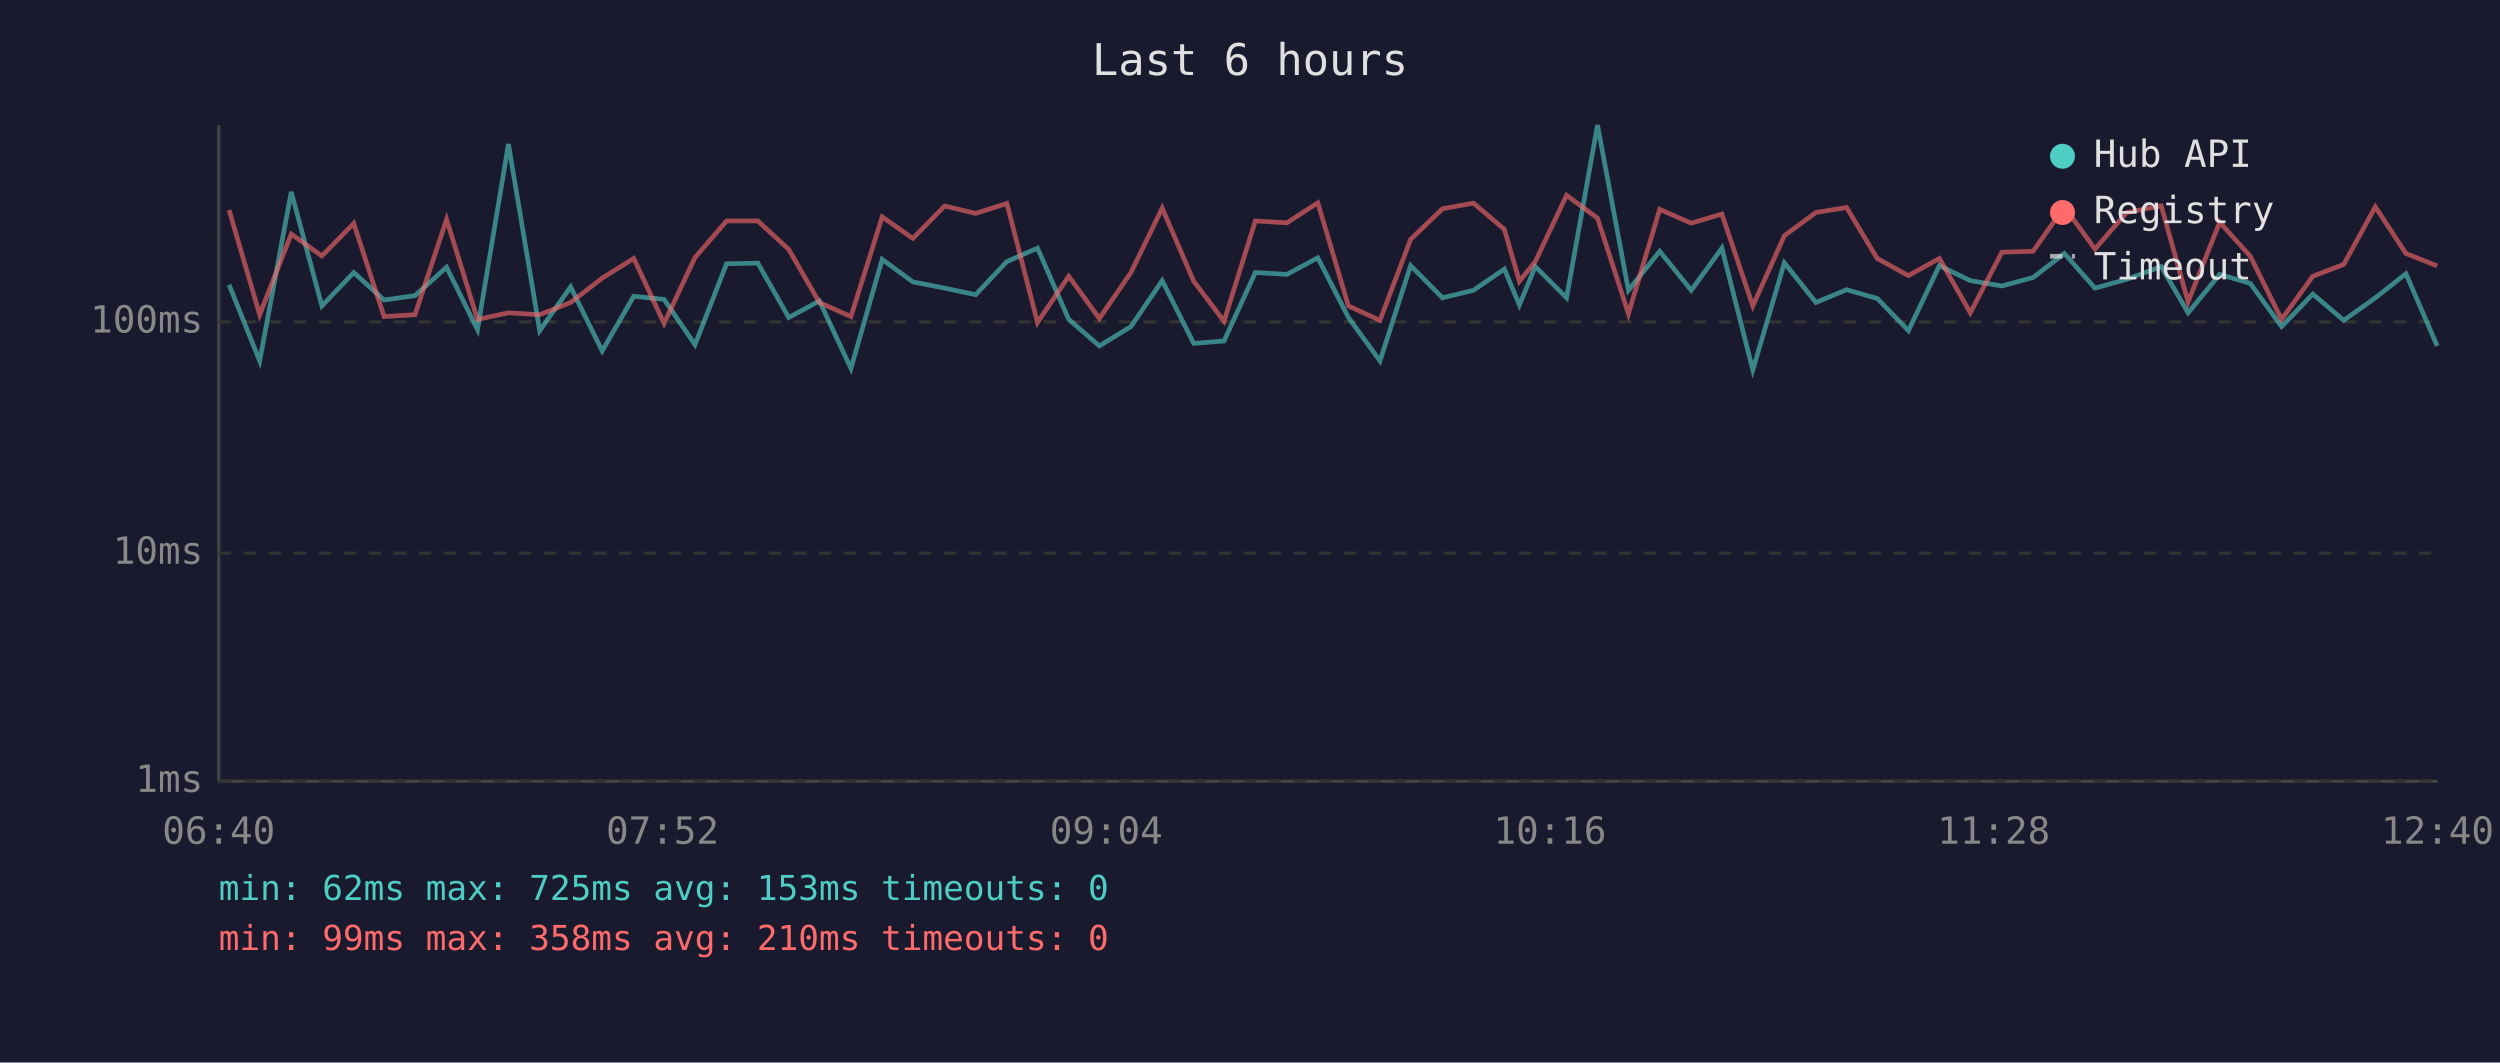
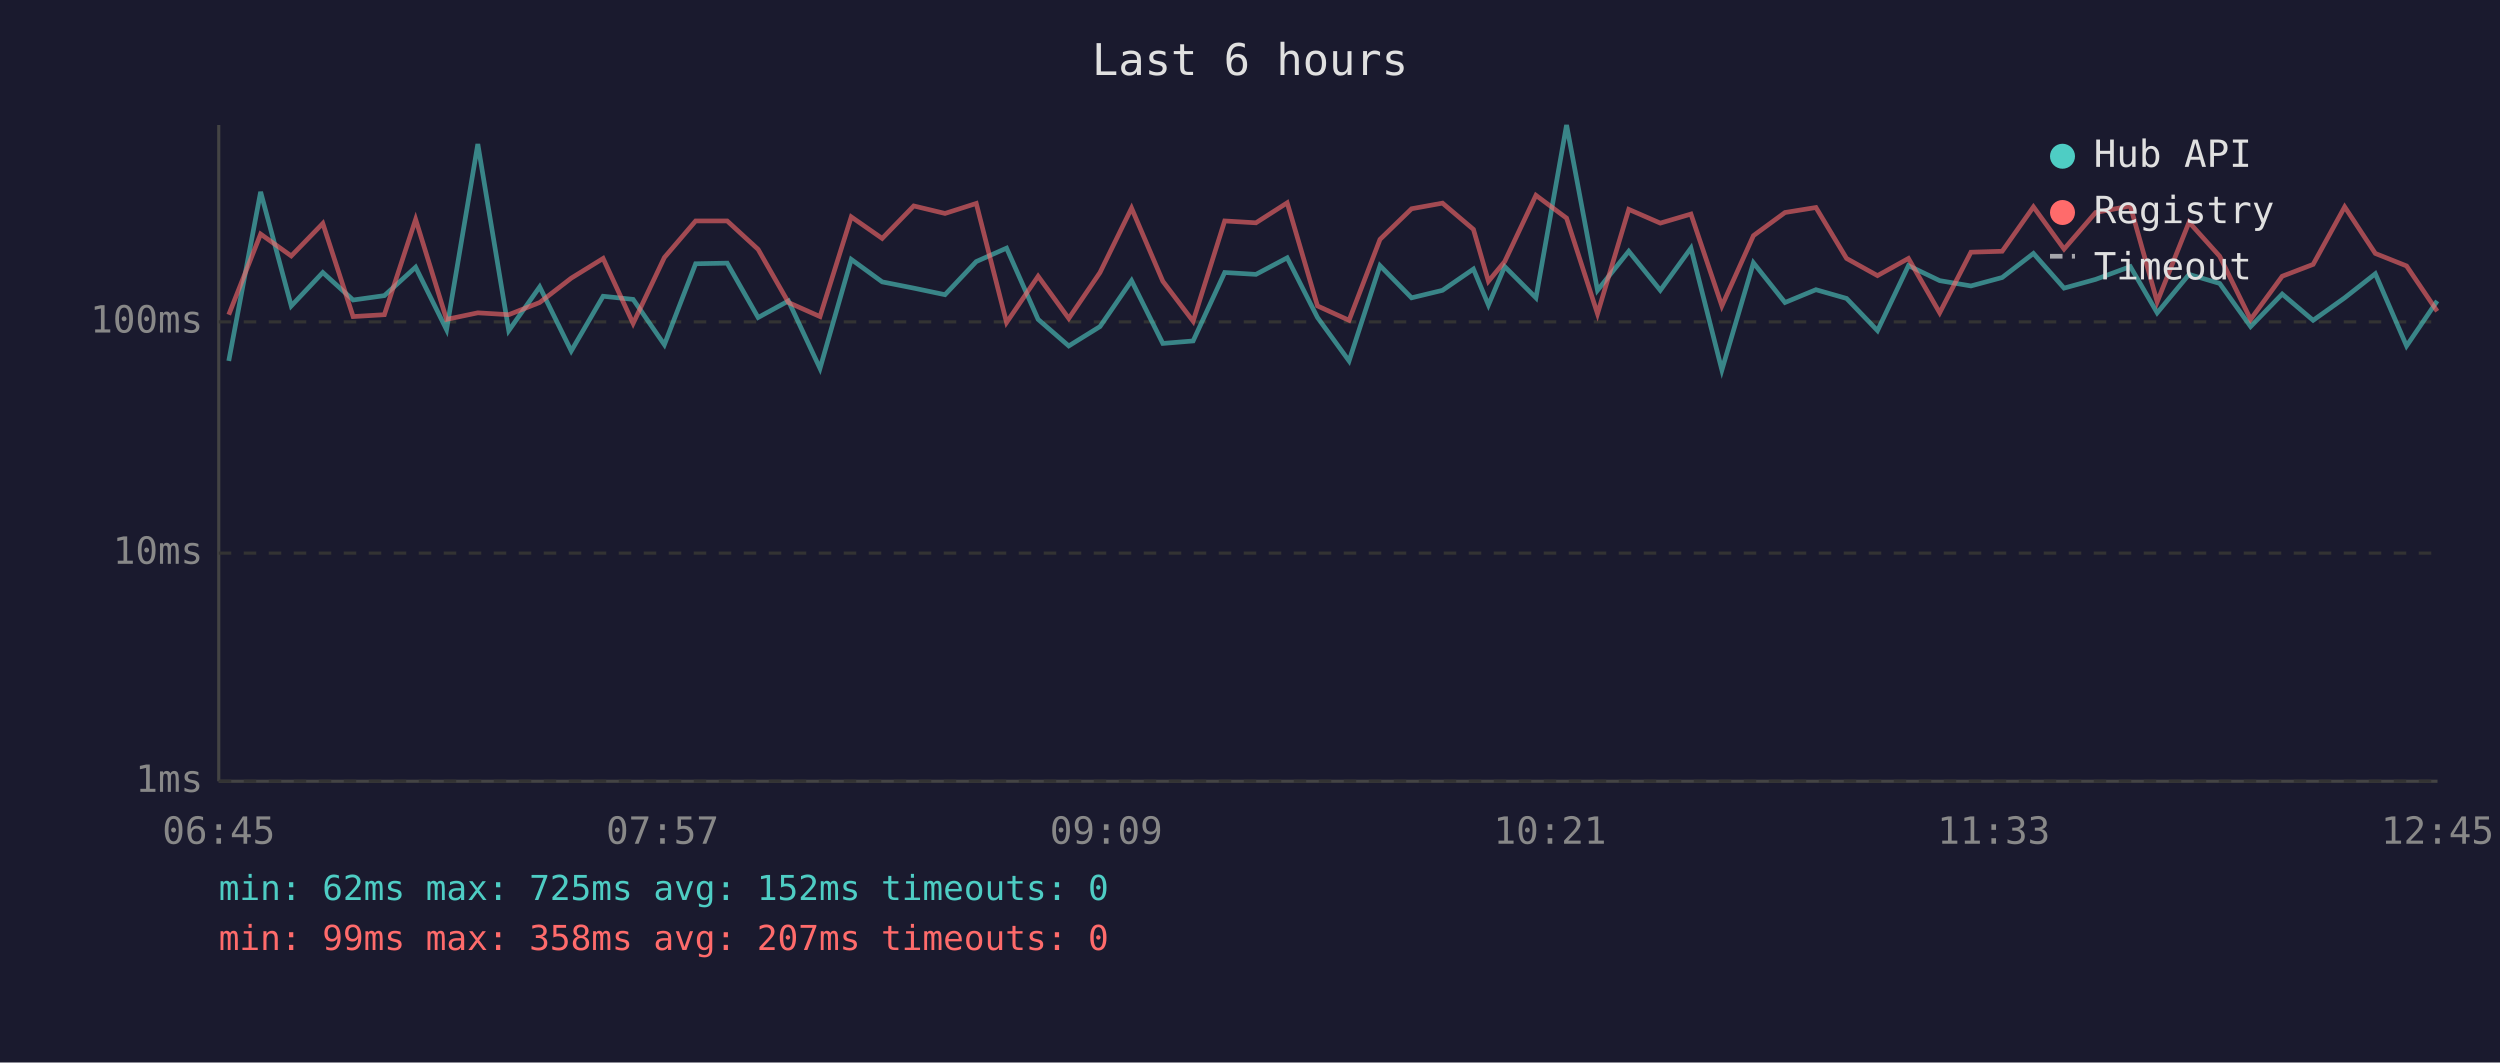
<svg xmlns="http://www.w3.org/2000/svg" viewBox="0 0 800 340" font-family="monospace" font-size="12">
  <rect width="800" height="340" fill="#1a1a2e" />
  <text x="400" y="24" fill="#e0e0e0" font-size="14" text-anchor="middle">Last 6 hours</text>
  <line x1="70" y1="40" x2="70" y2="250" stroke="#444" stroke-width="1" />
  <line x1="70" y1="250" x2="780" y2="250" stroke="#444" stroke-width="1" />
  <line x1="70" y1="250" x2="780" y2="250" stroke="#333" stroke-width="1" stroke-dasharray="4" />
  <text x="65" y="250" fill="#888" text-anchor="end" dominant-baseline="middle">1ms</text>
  <line x1="70" y1="177" x2="780" y2="177" stroke="#333" stroke-width="1" stroke-dasharray="4" />
  <text x="65" y="177" fill="#888" text-anchor="end" dominant-baseline="middle">10ms</text>
  <line x1="70" y1="103" x2="780" y2="103" stroke="#333" stroke-width="1" stroke-dasharray="4" />
  <text x="65" y="103" fill="#888" text-anchor="end" dominant-baseline="middle">100ms</text>
-   <text x="70" y="270" fill="#888" text-anchor="middle">06:40</text>
-   <text x="212" y="270" fill="#888" text-anchor="middle">07:52</text>
-   <text x="354" y="270" fill="#888" text-anchor="middle">09:04</text>
-   <text x="496" y="270" fill="#888" text-anchor="middle">10:16</text>
-   <text x="638" y="270" fill="#888" text-anchor="middle">11:28</text>
-   <text x="780" y="270" fill="#888" text-anchor="middle">12:40</text>
-   <polyline points="73.3,91.1 83.1,115.5 93.2,61.4 103.0,97.9 113.2,87.2 122.9,96.0 132.8,94.6 142.9,85.5 152.8,105.5 162.7,46.1 172.7,105.8 182.6,91.8 192.7,112.3 202.8,94.8 212.5,95.8 222.4,110.3 232.5,84.4 242.5,84.2 252.4,101.6 262.2,96.3 272.3,117.9 282.3,83.0 292.1,90.2 302.3,92.2 312.2,94.3 322.2,83.7 332.0,79.4 342.0,102.2 351.8,110.7 361.9,104.5 371.9,89.8 382.0,109.9 391.7,109.1 401.7,87.2 411.8,87.8 421.7,82.5 431.5,101.6 441.6,115.5 451.4,85.0 461.6,95.3 471.5,92.9 481.4,86.1 486.2,97.6 491.3,85.3 501.3,95.3 511.2,40.0 521.1,92.9 531.1,80.4 541.2,92.9 551.0,79.4 560.9,118.4 571.0,84.1 581.1,96.8 590.9,92.7 600.7,95.5 610.7,105.8 620.6,85.0 630.5,89.8 640.6,91.5 650.6,88.8 660.6,81.1 670.4,92.2 680.5,89.4 691.6,85.3 700.2,100.1 710.3,87.8 720.1,90.7 730.1,104.5 740.1,94.1 750.0,102.5 760.1,95.3 769.9,87.6 779.9,110.7" fill="none" stroke="#4ecdc4" stroke-width="1.5" opacity="0.6" />
-   <polyline points="73.3,67.2 83.1,100.7 93.2,74.9 103.0,81.9 113.2,71.5 122.9,101.3 132.8,100.7 142.9,70.2 152.8,102.2 162.7,100.1 172.7,100.7 182.6,96.8 192.7,89.0 202.8,82.7 212.5,103.5 222.4,82.4 232.5,70.7 242.5,70.7 252.4,79.8 262.2,96.8 272.3,101.3 282.3,69.4 292.1,76.3 302.3,65.9 312.2,68.3 322.2,65.1 332.0,103.2 342.0,88.4 351.8,101.9 361.9,87.2 371.9,66.6 382.0,90.0 391.7,102.8 401.7,70.7 411.8,71.3 421.7,64.9 431.5,97.9 441.6,102.5 451.4,76.6 461.6,66.8 471.5,65.0 481.4,73.4 486.2,90.0 491.3,83.7 501.3,62.5 511.2,69.8 521.1,100.4 531.1,67.0 541.2,71.4 551.0,68.5 560.9,97.9 571.0,75.4 581.1,68.0 590.9,66.4 600.7,82.7 610.7,88.2 620.6,82.7 630.5,100.1 640.6,80.7 650.6,80.4 660.6,66.2 670.4,79.7 680.5,68.0 691.6,65.9 700.2,96.6 710.3,71.1 720.1,82.0 730.1,102.2 740.1,88.4 750.0,84.6 760.1,66.2 769.9,81.1 779.9,85.1" fill="none" stroke="#ff6b6b" stroke-width="1.5" opacity="0.6" />
+   <text x="70" y="270" fill="#888" text-anchor="middle">06:45</text>
+   <text x="212" y="270" fill="#888" text-anchor="middle">07:57</text>
+   <text x="354" y="270" fill="#888" text-anchor="middle">09:09</text>
+   <text x="496" y="270" fill="#888" text-anchor="middle">10:21</text>
+   <text x="638" y="270" fill="#888" text-anchor="middle">11:33</text>
+   <text x="780" y="270" fill="#888" text-anchor="middle">12:45</text>
+   <polyline points="73.2,115.5 83.4,61.4 93.2,97.9 103.3,87.2 113.0,96.0 123.0,94.6 133.0,85.5 142.9,105.5 152.9,46.1 162.8,105.8 172.7,91.8 182.8,112.3 193.0,94.8 202.6,95.8 212.6,110.3 222.6,84.4 232.7,84.2 242.6,101.6 252.3,96.3 262.4,117.9 272.4,83.0 282.3,90.2 292.4,92.2 302.4,94.3 312.4,83.7 322.1,79.4 332.2,102.2 342.0,110.7 352.0,104.5 362.1,89.8 372.1,109.9 381.8,109.1 391.9,87.2 401.9,87.8 411.9,82.5 421.6,101.6 431.7,115.5 441.6,85.0 451.7,95.3 461.6,92.9 471.5,86.1 476.3,97.6 481.5,85.3 491.5,95.3 501.3,40.0 511.2,92.9 521.2,80.4 531.3,92.9 541.1,79.4 551.0,118.4 561.1,84.1 571.2,96.8 581.1,92.7 590.9,95.5 600.8,105.8 610.7,85.0 620.7,89.8 630.7,91.5 640.7,88.8 650.7,81.1 660.5,92.2 670.6,89.4 681.7,85.3 690.3,100.1 700.5,87.8 710.3,90.7 720.2,104.5 730.3,94.1 740.2,102.5 750.3,95.3 760.1,87.6 770.1,110.7 779.9,96.3" fill="none" stroke="#4ecdc4" stroke-width="1.5" opacity="0.6" />
+   <polyline points="73.2,100.7 83.4,74.9 93.2,81.9 103.3,71.5 113.0,101.3 123.0,100.7 133.0,70.2 142.9,102.2 152.9,100.1 162.8,100.7 172.7,96.8 182.8,89.0 193.0,82.7 202.6,103.5 212.6,82.4 222.6,70.7 232.7,70.7 242.6,79.8 252.3,96.8 262.4,101.3 272.4,69.4 282.3,76.3 292.4,65.9 302.4,68.3 312.4,65.1 322.1,103.2 332.2,88.4 342.0,101.9 352.0,87.2 362.1,66.6 372.1,90.0 381.8,102.8 391.9,70.7 401.9,71.3 411.9,64.9 421.6,97.9 431.7,102.5 441.6,76.6 451.7,66.8 461.6,65.0 471.5,73.4 476.3,90.0 481.5,83.7 491.5,62.5 501.3,69.8 511.2,100.4 521.2,67.0 531.3,71.4 541.1,68.5 551.0,97.9 561.1,75.4 571.2,68.0 581.1,66.4 590.9,82.7 600.8,88.2 610.7,82.7 620.7,100.1 630.7,80.7 640.7,80.4 650.7,66.2 660.5,79.7 670.6,68.0 681.7,65.9 690.3,96.6 700.5,71.1 710.3,82.0 720.2,102.2 730.3,88.4 740.2,84.6 750.3,66.2 760.1,81.1 770.1,85.1 779.9,99.6" fill="none" stroke="#ff6b6b" stroke-width="1.5" opacity="0.6" />
  <circle cx="660" cy="50" r="4" fill="#4ecdc4" />
  <text x="670" y="50" fill="#e0e0e0" dominant-baseline="middle">Hub API</text>
  <circle cx="660" cy="68" r="4" fill="#ff6b6b" />
  <text x="670" y="68" fill="#e0e0e0" dominant-baseline="middle">Registry</text>
  <line x1="656" y1="82" x2="664" y2="82" stroke="#e0e0e0" stroke-width="1.5" stroke-dasharray="4,3" opacity="0.7" />
  <text x="670" y="86" fill="#e0e0e0" dominant-baseline="middle">Timeout</text>
-   <text x="70" y="288" fill="#4ecdc4" font-size="11">min: 62ms  max: 725ms  avg: 153ms  timeouts: 0</text>
-   <text x="70" y="304" fill="#ff6b6b" font-size="11">min: 99ms  max: 358ms  avg: 210ms  timeouts: 0</text>
+   <text x="70" y="288" fill="#4ecdc4" font-size="11">min: 62ms  max: 725ms  avg: 152ms  timeouts: 0</text>
+   <text x="70" y="304" fill="#ff6b6b" font-size="11">min: 99ms  max: 358ms  avg: 207ms  timeouts: 0</text>
</svg>
